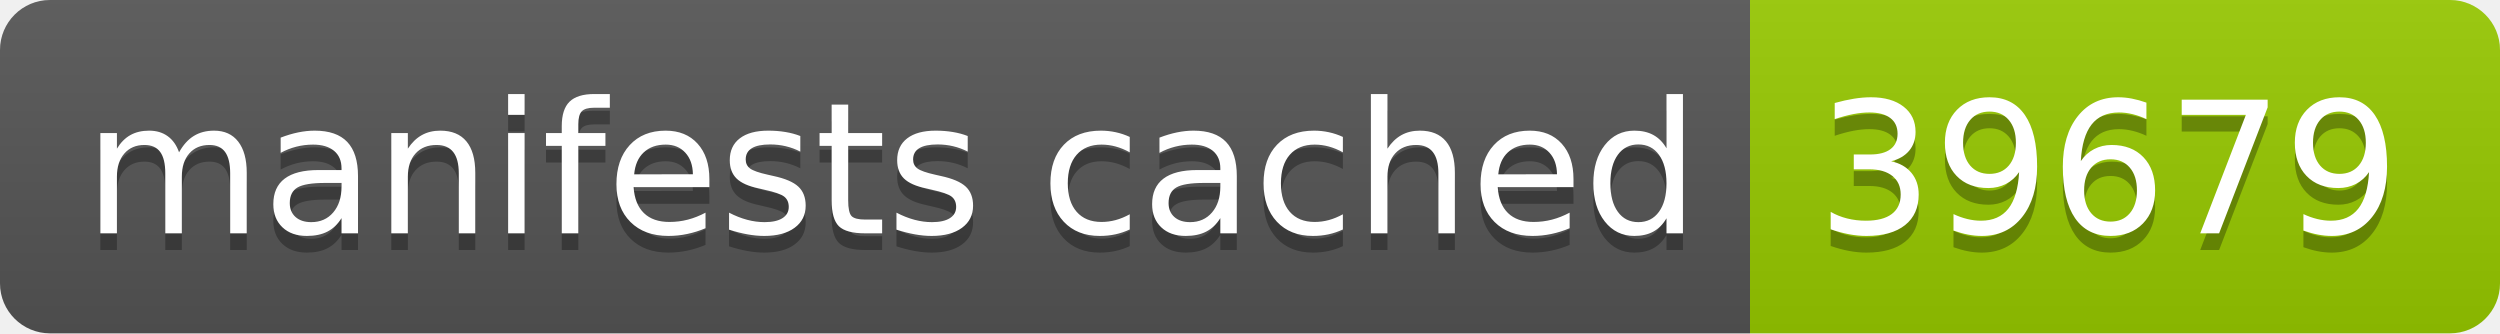
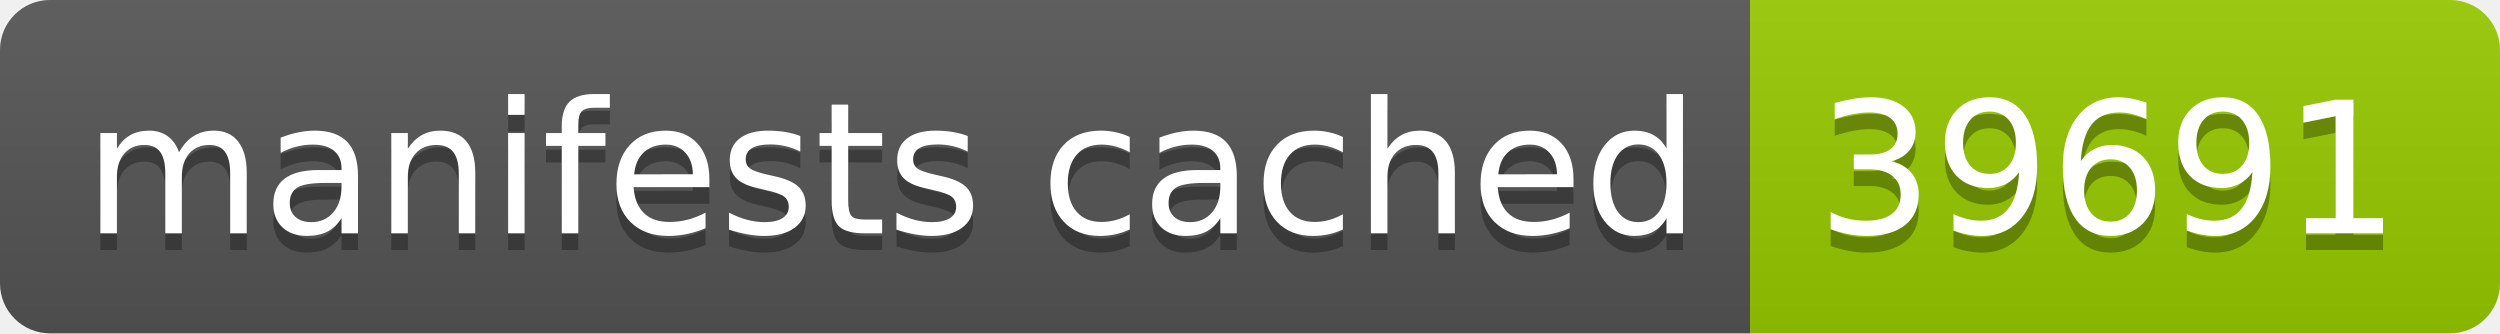
- <svg xmlns="http://www.w3.org/2000/svg" width="150" height="20" role="img" aria-label="manifests cached: 39679">
+ <svg xmlns="http://www.w3.org/2000/svg" width="150" height="20" role="img" aria-label="manifests cached: 39691">
  <linearGradient id="s" x2="0" y2="100%">
    <stop offset="0" stop-color="#bbb" stop-opacity=".1" />
    <stop offset="1" stop-opacity=".1" />
  </linearGradient>
  <clipPath id="r">
    <rect width="150" height="20" rx="3" fill="#fff" />
  </clipPath>
  <g clip-path="url(#r)">
    <rect width="105" height="20" fill="#555" />
    <rect x="105" width="45" height="20" fill="#97ca00" />
    <rect width="150" height="20" fill="url(#s)" />
  </g>
  <g fill="#fff" text-anchor="middle" font-family="Verdana,Geneva,DejaVu Sans,sans-serif" text-rendering="geometricPrecision" font-size="110">
    <text aria-hidden="true" x="535" y="150" fill="#010101" fill-opacity=".3" transform="scale(.1)" textLength="950">manifests cached</text>
    <text x="535" y="140" transform="scale(.1)" fill="#fff" textLength="950">manifests cached</text>
-     <text aria-hidden="true" x="1265" y="150" fill="#010101" fill-opacity=".3" transform="scale(.1)" textLength="350">39679</text>
-     <text x="1265" y="140" transform="scale(.1)" fill="#fff" textLength="350">39679</text>
+     <text aria-hidden="true" x="1265" y="150" fill="#010101" fill-opacity=".3" transform="scale(.1)" textLength="350">39691</text>
+     <text x="1265" y="140" transform="scale(.1)" fill="#fff" textLength="350">39691</text>
  </g>
</svg>
